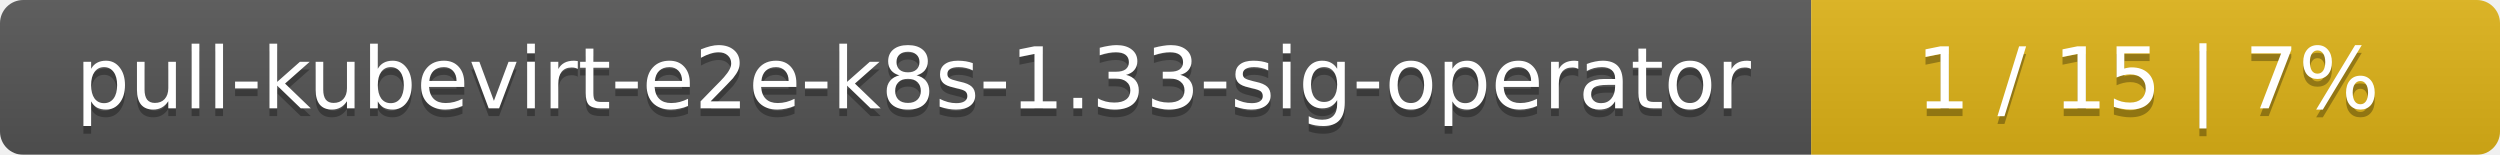
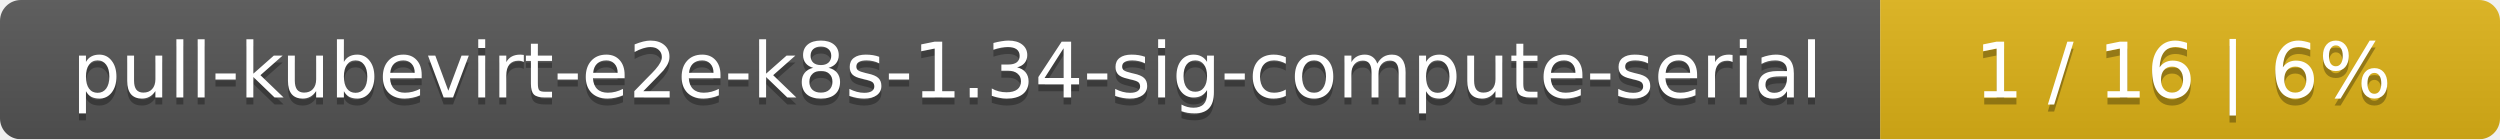
- <svg xmlns="http://www.w3.org/2000/svg" width="323" height="20">
+ <svg xmlns="http://www.w3.org/2000/svg" width="359" height="20">
  <linearGradient id="smooth" x2="0" y2="100%">
    <stop offset="0" stop-color="#bbb" stop-opacity=".1" />
    <stop offset="1" stop-opacity=".1" />
  </linearGradient>
  <mask id="round">
-     <rect width="323" height="20" rx="3" fill="#fff" />
+     <rect width="359" height="20" rx="3" fill="#fff" />
  </mask>
  <g mask="url(#round)">
-     <rect width="234" height="20" fill="#555" />
-     <rect x="234" width="89" height="20" fill="#dfb317" />
-     <rect width="323" height="20" fill="url(#smooth)" />
+     <rect width="270" height="20" fill="#555" />
+     <rect x="270" width="89" height="20" fill="#dfb317" />
+     <rect width="359" height="20" fill="url(#smooth)" />
  </g>
  <g fill="#fff" text-anchor="middle" font-family="DejaVu Sans,Verdana,Geneva,sans-serif" font-size="11">
-     <text x="118" y="15" fill="#010101" fill-opacity=".3">pull-kubevirt-e2e-k8s-1.33-sig-operator</text>
-     <text x="118" y="14">pull-kubevirt-e2e-k8s-1.33-sig-operator</text>
-     <text x="277.5" y="15" fill="#010101" fill-opacity=".3">1 / 15    |    7%</text>
-     <text x="277.5" y="14">1 / 15    |    7%</text>
+     <text x="136" y="15" fill="#010101" fill-opacity=".3">pull-kubevirt-e2e-k8s-1.34-sig-compute-serial</text>
+     <text x="136" y="14">pull-kubevirt-e2e-k8s-1.34-sig-compute-serial</text>
+     <text x="313.5" y="15" fill="#010101" fill-opacity=".3">1 / 16    |    6%</text>
+     <text x="313.5" y="14">1 / 16    |    6%</text>
  </g>
</svg>
